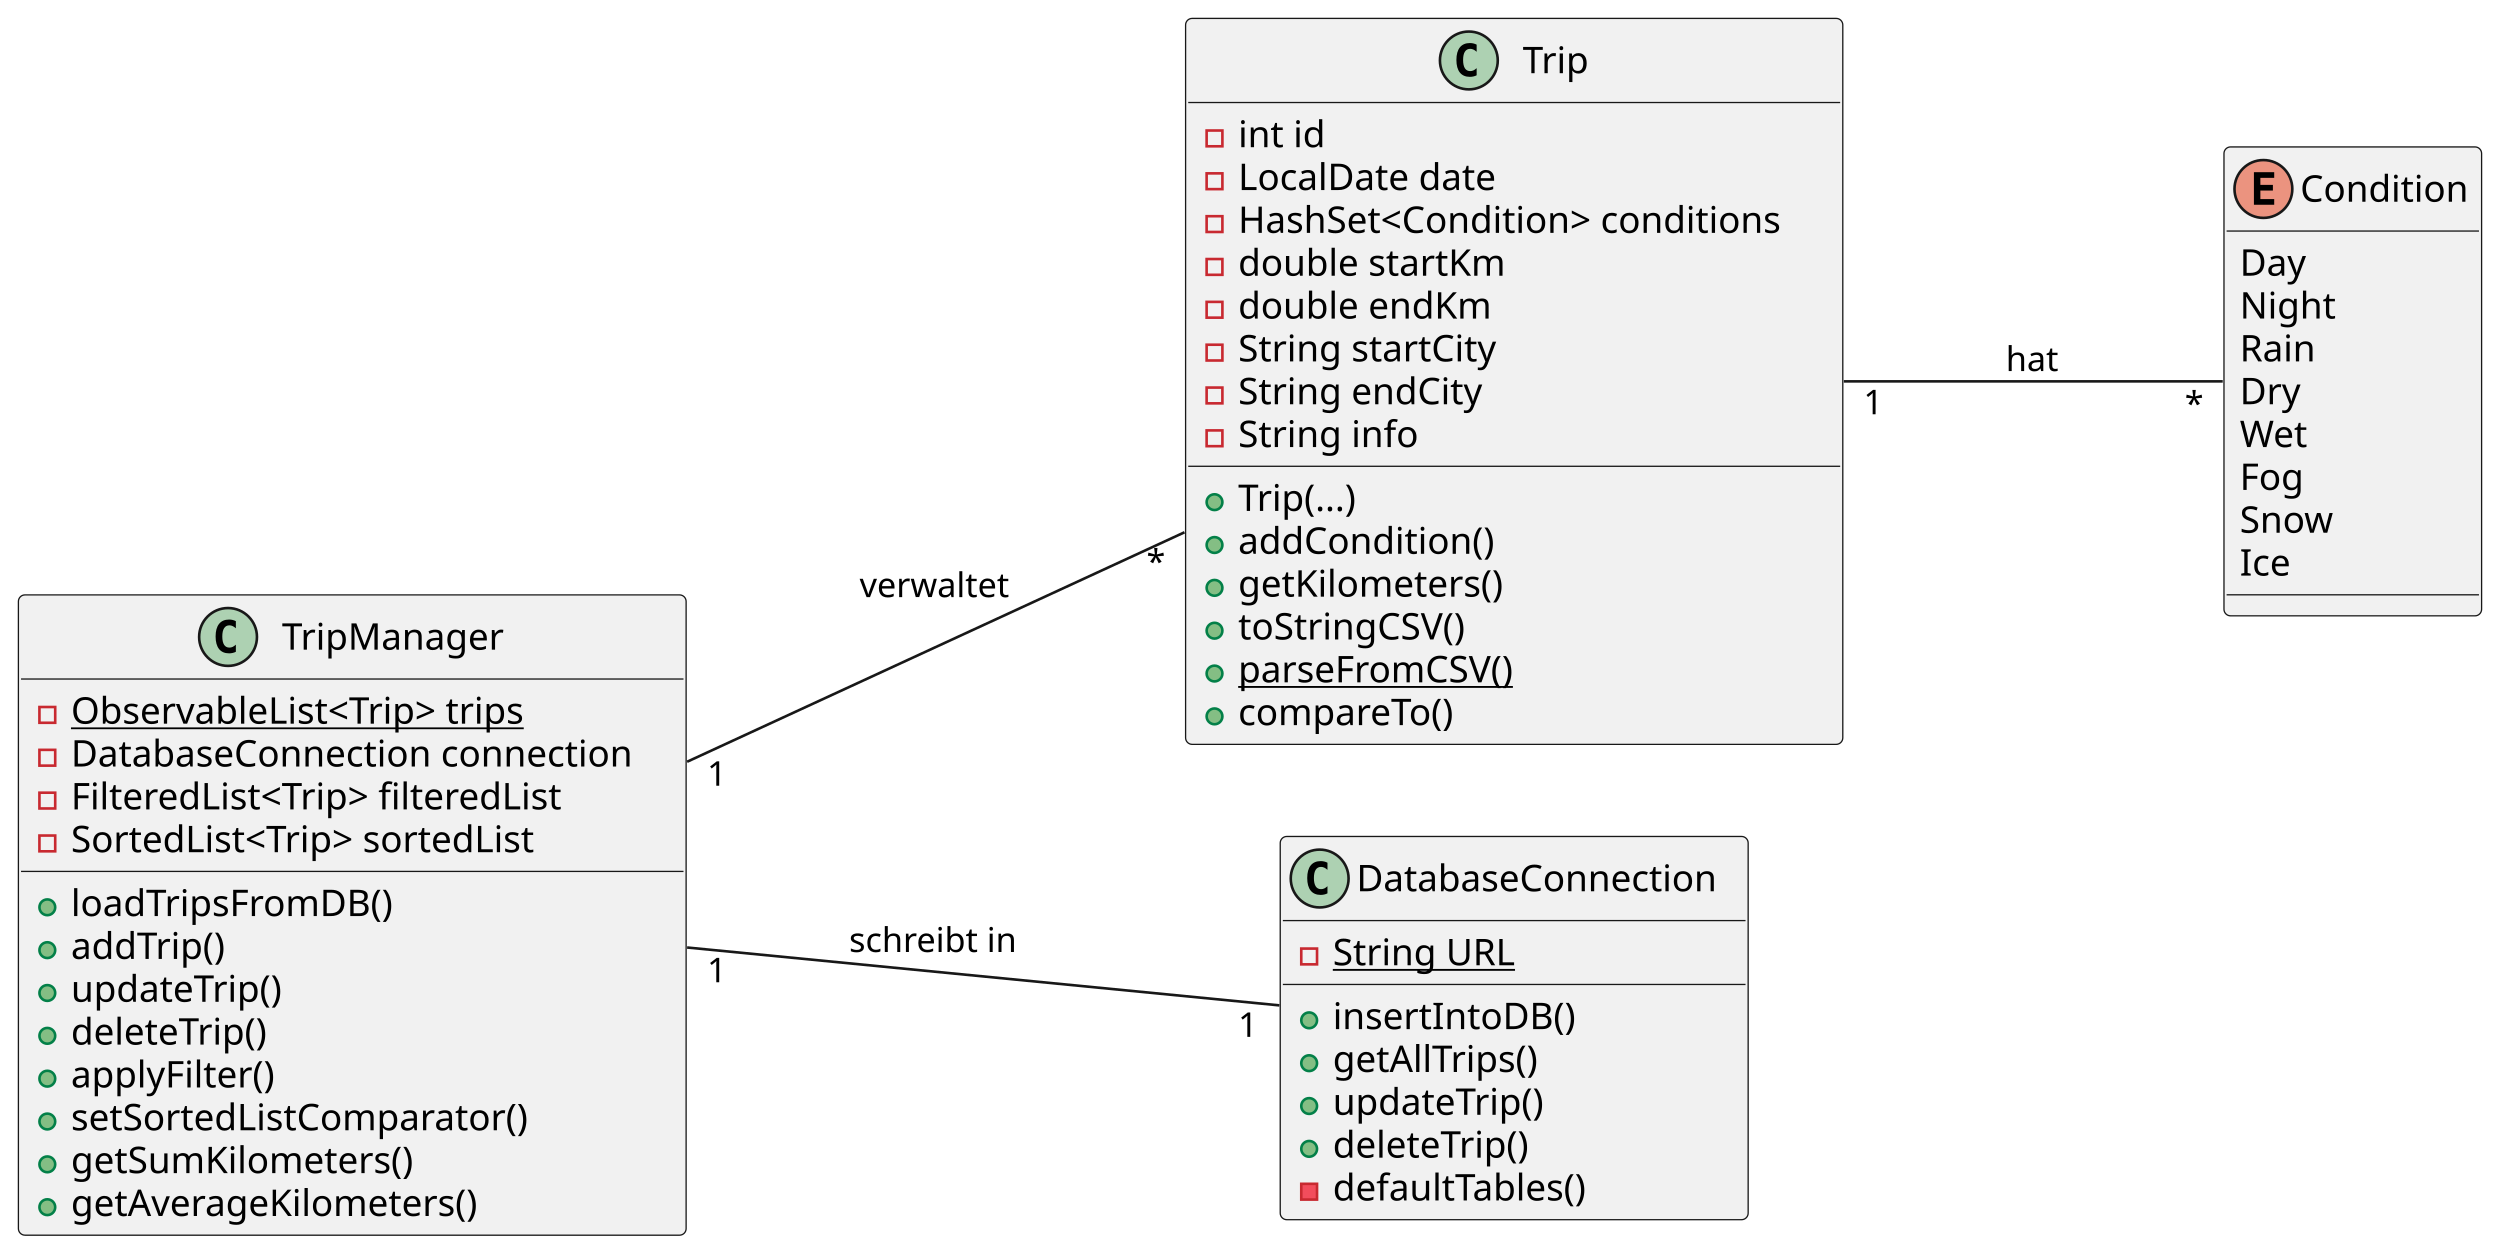
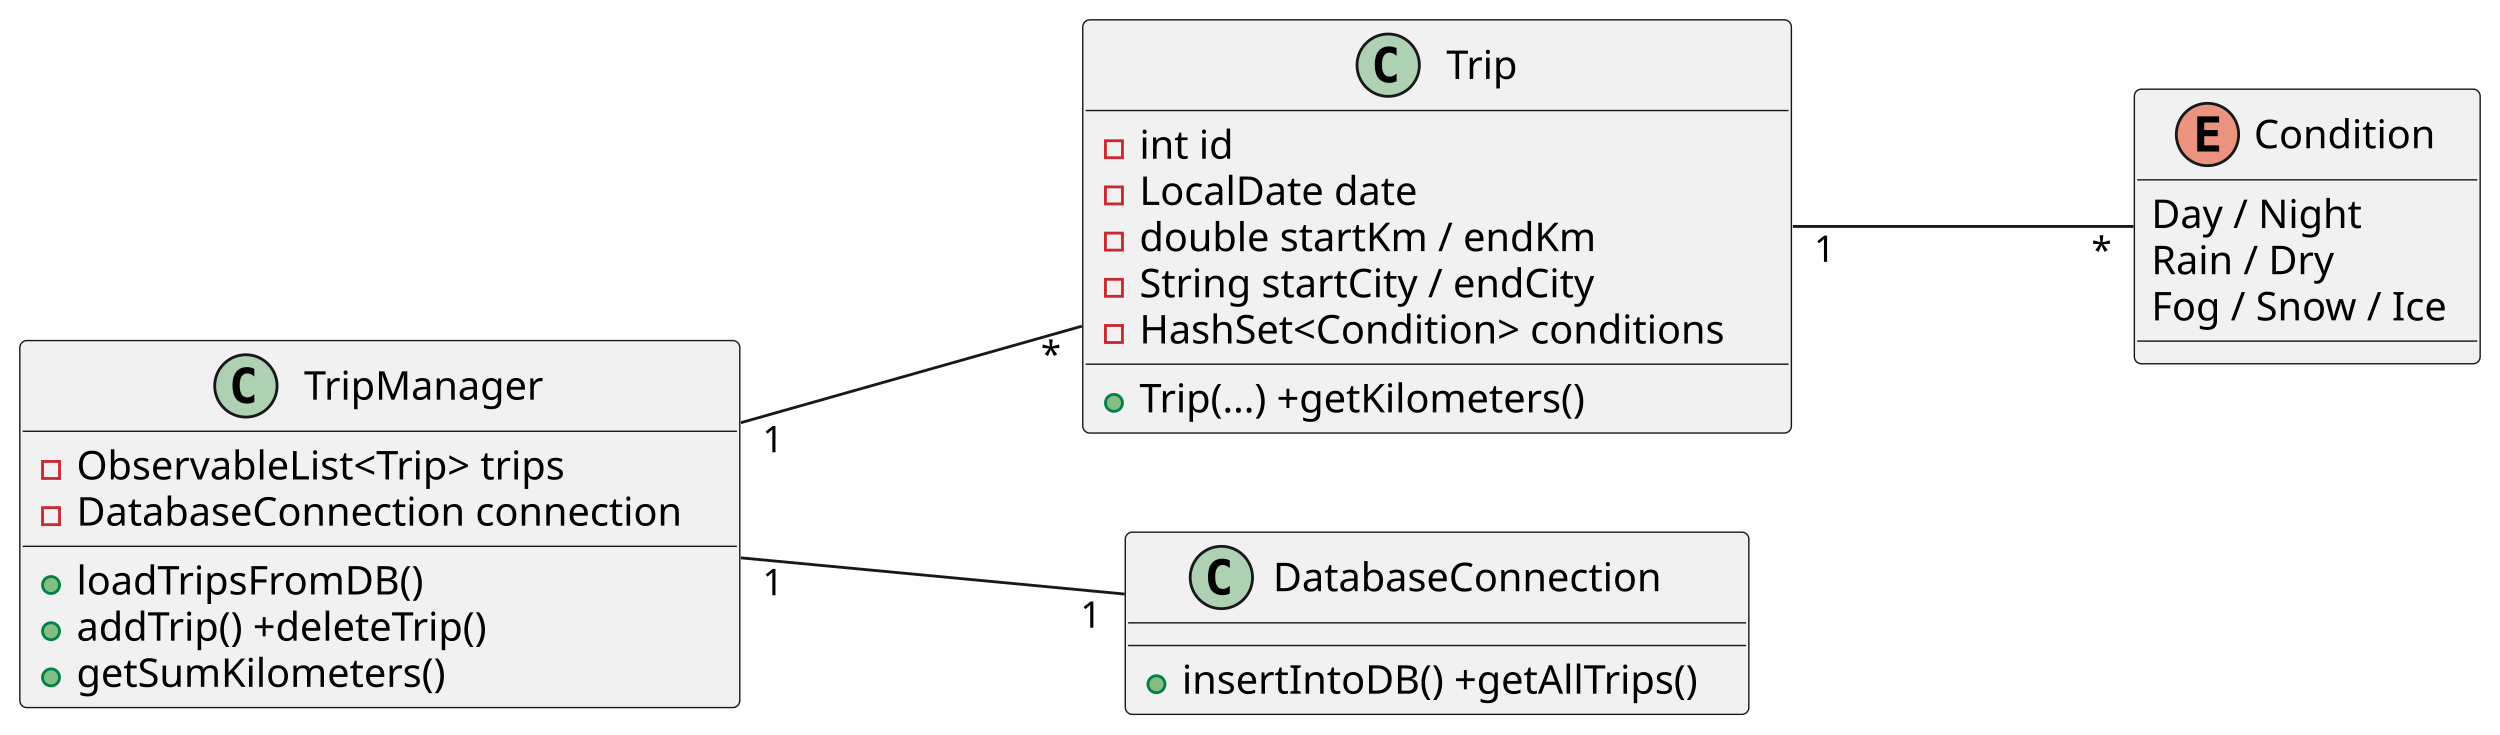
- <svg xmlns="http://www.w3.org/2000/svg" contentStyleType="text/css" height="476px" preserveAspectRatio="none" style="width:951px;height:476px;background:#FFFFFF;" version="1.1" viewBox="0 0 951 476" width="951px" zoomAndPan="magnify">
+ <svg xmlns="http://www.w3.org/2000/svg" contentStyleType="text/css" height="259px" preserveAspectRatio="none" style="width:882px;height:259px;background:#FFFFFF;" version="1.1" viewBox="0 0 882 259" width="882px" zoomAndPan="magnify">
  <defs />
  <g>
    <g id="elem_Trip">
-       <rect codeLine="3" fill="#F1F1F1" height="276.156" id="Trip" rx="2.5" ry="2.5" style="stroke:#181818;stroke-width:0.5;" width="250" x="451" y="7" />
-       <ellipse cx="558.75" cy="23" fill="#ADD1B2" rx="11" ry="11" style="stroke:#181818;stroke-width:1.0;" />
-       <path d="M561.719,28.641 Q561.141,28.938 560.5,29.078 Q559.859,29.234 559.156,29.234 Q556.656,29.234 555.328,27.594 Q554.016,25.938 554.016,22.812 Q554.016,19.688 555.328,18.031 Q556.656,16.375 559.156,16.375 Q559.859,16.375 560.5,16.531 Q561.156,16.688 561.719,16.984 L561.719,19.703 Q561.094,19.125 560.5,18.859 Q559.906,18.578 559.281,18.578 Q557.938,18.578 557.25,19.656 Q556.562,20.719 556.562,22.812 Q556.562,24.906 557.25,25.984 Q557.938,27.047 559.281,27.047 Q559.906,27.047 560.5,26.781 Q561.094,26.5 561.719,25.922 L561.719,28.641 Z " fill="#000000" />
-       <text fill="#000000" font-family="sans-serif" font-size="14" lengthAdjust="spacing" textLength="26" x="579.25" y="27.847">Trip</text>
-       <line style="stroke:#181818;stroke-width:0.5;" x1="452" x2="700" y1="39" y2="39" />
-       <rect fill="none" height="6" style="stroke:#C82930;stroke-width:1.0;" width="6" x="459" y="49.648" />
-       <text fill="#000000" font-family="sans-serif" font-size="14" lengthAdjust="spacing" textLength="33" x="471" y="55.995">int id</text>
-       <rect fill="none" height="6" style="stroke:#C82930;stroke-width:1.0;" width="6" x="459" y="65.945" />
-       <text fill="#000000" font-family="sans-serif" font-size="14" lengthAdjust="spacing" textLength="103" x="471" y="72.292">LocalDate date</text>
-       <rect fill="none" height="6" style="stroke:#C82930;stroke-width:1.0;" width="6" x="459" y="82.242" />
-       <text fill="#000000" font-family="sans-serif" font-size="14" lengthAdjust="spacing" textLength="224" x="471" y="88.589">HashSet&lt;Condition&gt; conditions</text>
-       <rect fill="none" height="6" style="stroke:#C82930;stroke-width:1.0;" width="6" x="459" y="98.539" />
-       <text fill="#000000" font-family="sans-serif" font-size="14" lengthAdjust="spacing" textLength="105" x="471" y="104.886">double startKm</text>
-       <rect fill="none" height="6" style="stroke:#C82930;stroke-width:1.0;" width="6" x="459" y="114.836" />
-       <text fill="#000000" font-family="sans-serif" font-size="14" lengthAdjust="spacing" textLength="101" x="471" y="121.183">double endKm</text>
-       <rect fill="none" height="6" style="stroke:#C82930;stroke-width:1.0;" width="6" x="459" y="131.133" />
-       <text fill="#000000" font-family="sans-serif" font-size="14" lengthAdjust="spacing" textLength="100" x="471" y="137.48">String startCity</text>
-       <rect fill="none" height="6" style="stroke:#C82930;stroke-width:1.0;" width="6" x="459" y="147.43" />
-       <text fill="#000000" font-family="sans-serif" font-size="14" lengthAdjust="spacing" textLength="96" x="471" y="153.776">String endCity</text>
-       <rect fill="none" height="6" style="stroke:#C82930;stroke-width:1.0;" width="6" x="459" y="163.727" />
-       <text fill="#000000" font-family="sans-serif" font-size="14" lengthAdjust="spacing" textLength="69" x="471" y="170.073">String info</text>
-       <line style="stroke:#181818;stroke-width:0.5;" x1="452" x2="700" y1="177.375" y2="177.375" />
-       <ellipse cx="462" cy="191.023" fill="#84BE84" rx="3" ry="3" style="stroke:#038048;stroke-width:1.0;" />
-       <text fill="#000000" font-family="sans-serif" font-size="14" lengthAdjust="spacing" textLength="48" x="471" y="194.37">Trip(...)</text>
-       <ellipse cx="462" cy="207.32" fill="#84BE84" rx="3" ry="3" style="stroke:#038048;stroke-width:1.0;" />
-       <text fill="#000000" font-family="sans-serif" font-size="14" lengthAdjust="spacing" textLength="102" x="471" y="210.667">addCondition()</text>
-       <ellipse cx="462" cy="223.617" fill="#84BE84" rx="3" ry="3" style="stroke:#038048;stroke-width:1.0;" />
-       <text fill="#000000" font-family="sans-serif" font-size="14" lengthAdjust="spacing" textLength="106" x="471" y="226.964">getKilometers()</text>
-       <ellipse cx="462" cy="239.914" fill="#84BE84" rx="3" ry="3" style="stroke:#038048;stroke-width:1.0;" />
-       <text fill="#000000" font-family="sans-serif" font-size="14" lengthAdjust="spacing" textLength="92" x="471" y="243.261">toStringCSV()</text>
-       <ellipse cx="462" cy="256.211" fill="#84BE84" rx="3" ry="3" style="stroke:#038048;stroke-width:1.0;" />
-       <text fill="#000000" font-family="sans-serif" font-size="14" lengthAdjust="spacing" text-decoration="underline" textLength="112" x="471" y="259.558">parseFromCSV()</text>
-       <ellipse cx="462" cy="272.508" fill="#84BE84" rx="3" ry="3" style="stroke:#038048;stroke-width:1.0;" />
-       <text fill="#000000" font-family="sans-serif" font-size="14" lengthAdjust="spacing" textLength="89" x="471" y="275.854">compareTo()</text>
+       <rect codeLine="3" fill="#F1F1F1" height="145.781" id="Trip" rx="2.5" ry="2.5" style="stroke:#181818;stroke-width:0.5;" width="250" x="382" y="7" />
+       <ellipse cx="489.75" cy="23" fill="#ADD1B2" rx="11" ry="11" style="stroke:#181818;stroke-width:1.0;" />
+       <path d="M492.719,28.641 Q492.141,28.938 491.5,29.078 Q490.859,29.234 490.156,29.234 Q487.656,29.234 486.328,27.594 Q485.016,25.938 485.016,22.812 Q485.016,19.688 486.328,18.031 Q487.656,16.375 490.156,16.375 Q490.859,16.375 491.5,16.531 Q492.156,16.688 492.719,16.984 L492.719,19.703 Q492.094,19.125 491.5,18.859 Q490.906,18.578 490.281,18.578 Q488.938,18.578 488.25,19.656 Q487.562,20.719 487.562,22.812 Q487.562,24.906 488.25,25.984 Q488.938,27.047 490.281,27.047 Q490.906,27.047 491.5,26.781 Q492.094,26.5 492.719,25.922 L492.719,28.641 Z " fill="#000000" />
+       <text fill="#000000" font-family="sans-serif" font-size="14" lengthAdjust="spacing" textLength="26" x="510.25" y="27.847">Trip</text>
+       <line style="stroke:#181818;stroke-width:0.5;" x1="383" x2="631" y1="39" y2="39" />
+       <rect fill="none" height="6" style="stroke:#C82930;stroke-width:1.0;" width="6" x="390" y="49.648" />
+       <text fill="#000000" font-family="sans-serif" font-size="14" lengthAdjust="spacing" textLength="33" x="402" y="55.995">int id</text>
+       <rect fill="none" height="6" style="stroke:#C82930;stroke-width:1.0;" width="6" x="390" y="65.945" />
+       <text fill="#000000" font-family="sans-serif" font-size="14" lengthAdjust="spacing" textLength="103" x="402" y="72.292">LocalDate date</text>
+       <rect fill="none" height="6" style="stroke:#C82930;stroke-width:1.0;" width="6" x="390" y="82.242" />
+       <text fill="#000000" font-family="sans-serif" font-size="14" lengthAdjust="spacing" textLength="167" x="402" y="88.589">double startKm / endKm</text>
+       <rect fill="none" height="6" style="stroke:#C82930;stroke-width:1.0;" width="6" x="390" y="98.539" />
+       <text fill="#000000" font-family="sans-serif" font-size="14" lengthAdjust="spacing" textLength="165" x="402" y="104.886">String startCity / endCity</text>
+       <rect fill="none" height="6" style="stroke:#C82930;stroke-width:1.0;" width="6" x="390" y="114.836" />
+       <text fill="#000000" font-family="sans-serif" font-size="14" lengthAdjust="spacing" textLength="224" x="402" y="121.183">HashSet&lt;Condition&gt; conditions</text>
+       <line style="stroke:#181818;stroke-width:0.5;" x1="383" x2="631" y1="128.484" y2="128.484" />
+       <ellipse cx="393" cy="142.133" fill="#84BE84" rx="3" ry="3" style="stroke:#038048;stroke-width:1.0;" />
+       <text fill="#000000" font-family="sans-serif" font-size="14" lengthAdjust="spacing" textLength="170" x="402" y="145.48">Trip(...) +getKilometers()</text>
    </g>
    <g id="elem_TripManager">
-       <rect codeLine="21" fill="#F1F1F1" height="243.562" id="TripManager" rx="2.5" ry="2.5" style="stroke:#181818;stroke-width:0.5;" width="254" x="7" y="226.3" />
-       <ellipse cx="86.75" cy="242.3" fill="#ADD1B2" rx="11" ry="11" style="stroke:#181818;stroke-width:1.0;" />
-       <path d="M89.719,247.941 Q89.141,248.238 88.5,248.378 Q87.859,248.534 87.156,248.534 Q84.656,248.534 83.328,246.894 Q82.016,245.238 82.016,242.113 Q82.016,238.988 83.328,237.331 Q84.656,235.675 87.156,235.675 Q87.859,235.675 88.5,235.831 Q89.156,235.988 89.719,236.284 L89.719,239.003 Q89.094,238.425 88.5,238.159 Q87.906,237.878 87.281,237.878 Q85.938,237.878 85.25,238.956 Q84.562,240.019 84.562,242.113 Q84.562,244.206 85.25,245.284 Q85.938,246.347 87.281,246.347 Q87.906,246.347 88.5,246.081 Q89.094,245.8 89.719,245.222 L89.719,247.941 Z " fill="#000000" />
-       <text fill="#000000" font-family="sans-serif" font-size="14" lengthAdjust="spacing" textLength="86" x="107.25" y="247.147">TripManager</text>
-       <line style="stroke:#181818;stroke-width:0.5;" x1="8" x2="260" y1="258.3" y2="258.3" />
-       <rect fill="none" height="6" style="stroke:#C82930;stroke-width:1.0;" width="6" x="15" y="268.948" />
-       <text fill="#000000" font-family="sans-serif" font-size="14" lengthAdjust="spacing" text-decoration="underline" textLength="185" x="27" y="275.295">ObservableList&lt;Trip&gt; trips</text>
-       <rect fill="none" height="6" style="stroke:#C82930;stroke-width:1.0;" width="6" x="15" y="285.245" />
-       <text fill="#000000" font-family="sans-serif" font-size="14" lengthAdjust="spacing" textLength="228" x="27" y="291.592">DatabaseConnection connection</text>
-       <rect fill="none" height="6" style="stroke:#C82930;stroke-width:1.0;" width="6" x="15" y="301.542" />
-       <text fill="#000000" font-family="sans-serif" font-size="14" lengthAdjust="spacing" textLength="198" x="27" y="307.889">FilteredList&lt;Trip&gt; filteredList</text>
-       <rect fill="none" height="6" style="stroke:#C82930;stroke-width:1.0;" width="6" x="15" y="317.839" />
-       <text fill="#000000" font-family="sans-serif" font-size="14" lengthAdjust="spacing" textLength="191" x="27" y="324.186">SortedList&lt;Trip&gt; sortedList</text>
-       <line style="stroke:#181818;stroke-width:0.5;" x1="8" x2="260" y1="331.488" y2="331.488" />
-       <ellipse cx="18" cy="345.136" fill="#84BE84" rx="3" ry="3" style="stroke:#038048;stroke-width:1.0;" />
-       <text fill="#000000" font-family="sans-serif" font-size="14" lengthAdjust="spacing" textLength="129" x="27" y="348.483">loadTripsFromDB()</text>
-       <ellipse cx="18" cy="361.433" fill="#84BE84" rx="3" ry="3" style="stroke:#038048;stroke-width:1.0;" />
-       <text fill="#000000" font-family="sans-serif" font-size="14" lengthAdjust="spacing" textLength="62" x="27" y="364.779">addTrip()</text>
-       <ellipse cx="18" cy="377.73" fill="#84BE84" rx="3" ry="3" style="stroke:#038048;stroke-width:1.0;" />
-       <text fill="#000000" font-family="sans-serif" font-size="14" lengthAdjust="spacing" textLength="85" x="27" y="381.076">updateTrip()</text>
-       <ellipse cx="18" cy="394.027" fill="#84BE84" rx="3" ry="3" style="stroke:#038048;stroke-width:1.0;" />
-       <text fill="#000000" font-family="sans-serif" font-size="14" lengthAdjust="spacing" textLength="80" x="27" y="397.373">deleteTrip()</text>
-       <ellipse cx="18" cy="410.323" fill="#84BE84" rx="3" ry="3" style="stroke:#038048;stroke-width:1.0;" />
-       <text fill="#000000" font-family="sans-serif" font-size="14" lengthAdjust="spacing" textLength="79" x="27" y="413.67">applyFilter()</text>
-       <ellipse cx="18" cy="426.62" fill="#84BE84" rx="3" ry="3" style="stroke:#038048;stroke-width:1.0;" />
-       <text fill="#000000" font-family="sans-serif" font-size="14" lengthAdjust="spacing" textLength="182" x="27" y="429.967">setSortedListComparator()</text>
-       <ellipse cx="18" cy="442.917" fill="#84BE84" rx="3" ry="3" style="stroke:#038048;stroke-width:1.0;" />
-       <text fill="#000000" font-family="sans-serif" font-size="14" lengthAdjust="spacing" textLength="137" x="27" y="446.264">getSumKilometers()</text>
-       <ellipse cx="18" cy="459.214" fill="#84BE84" rx="3" ry="3" style="stroke:#038048;stroke-width:1.0;" />
-       <text fill="#000000" font-family="sans-serif" font-size="14" lengthAdjust="spacing" textLength="162" x="27" y="462.561">getAverageKilometers()</text>
+       <rect codeLine="13" fill="#F1F1F1" height="129.484" id="TripManager" rx="2.5" ry="2.5" style="stroke:#181818;stroke-width:0.5;" width="254" x="7" y="120.15" />
+       <ellipse cx="86.75" cy="136.15" fill="#ADD1B2" rx="11" ry="11" style="stroke:#181818;stroke-width:1.0;" />
+       <path d="M89.719,141.791 Q89.141,142.088 88.5,142.228 Q87.859,142.384 87.156,142.384 Q84.656,142.384 83.328,140.744 Q82.016,139.088 82.016,135.963 Q82.016,132.838 83.328,131.181 Q84.656,129.525 87.156,129.525 Q87.859,129.525 88.5,129.681 Q89.156,129.838 89.719,130.134 L89.719,132.853 Q89.094,132.275 88.5,132.009 Q87.906,131.728 87.281,131.728 Q85.938,131.728 85.25,132.806 Q84.562,133.869 84.562,135.963 Q84.562,138.056 85.25,139.134 Q85.938,140.197 87.281,140.197 Q87.906,140.197 88.5,139.931 Q89.094,139.65 89.719,139.072 L89.719,141.791 Z " fill="#000000" />
+       <text fill="#000000" font-family="sans-serif" font-size="14" lengthAdjust="spacing" textLength="86" x="107.25" y="140.997">TripManager</text>
+       <line style="stroke:#181818;stroke-width:0.5;" x1="8" x2="260" y1="152.15" y2="152.15" />
+       <rect fill="none" height="6" style="stroke:#C82930;stroke-width:1.0;" width="6" x="15" y="162.798" />
+       <text fill="#000000" font-family="sans-serif" font-size="14" lengthAdjust="spacing" textLength="185" x="27" y="169.145">ObservableList&lt;Trip&gt; trips</text>
+       <rect fill="none" height="6" style="stroke:#C82930;stroke-width:1.0;" width="6" x="15" y="179.095" />
+       <text fill="#000000" font-family="sans-serif" font-size="14" lengthAdjust="spacing" textLength="228" x="27" y="185.442">DatabaseConnection connection</text>
+       <line style="stroke:#181818;stroke-width:0.5;" x1="8" x2="260" y1="192.744" y2="192.744" />
+       <ellipse cx="18" cy="206.392" fill="#84BE84" rx="3" ry="3" style="stroke:#038048;stroke-width:1.0;" />
+       <text fill="#000000" font-family="sans-serif" font-size="14" lengthAdjust="spacing" textLength="129" x="27" y="209.739">loadTripsFromDB()</text>
+       <ellipse cx="18" cy="222.689" fill="#84BE84" rx="3" ry="3" style="stroke:#038048;stroke-width:1.0;" />
+       <text fill="#000000" font-family="sans-serif" font-size="14" lengthAdjust="spacing" textLength="158" x="27" y="226.036">addTrip() +deleteTrip()</text>
+       <ellipse cx="18" cy="238.986" fill="#84BE84" rx="3" ry="3" style="stroke:#038048;stroke-width:1.0;" />
+       <text fill="#000000" font-family="sans-serif" font-size="14" lengthAdjust="spacing" textLength="137" x="27" y="242.333">getSumKilometers()</text>
    </g>
    <g id="elem_DatabaseConnection">
-       <rect codeLine="37" fill="#F1F1F1" height="145.781" id="DatabaseConnection" rx="2.5" ry="2.5" style="stroke:#181818;stroke-width:0.5;" width="178" x="487" y="318.19" />
-       <ellipse cx="502" cy="334.19" fill="#ADD1B2" rx="11" ry="11" style="stroke:#181818;stroke-width:1.0;" />
-       <path d="M504.969,339.831 Q504.391,340.127 503.75,340.268 Q503.109,340.424 502.406,340.424 Q499.906,340.424 498.578,338.784 Q497.266,337.127 497.266,334.002 Q497.266,330.877 498.578,329.221 Q499.906,327.565 502.406,327.565 Q503.109,327.565 503.75,327.721 Q504.406,327.877 504.969,328.174 L504.969,330.893 Q504.344,330.315 503.75,330.049 Q503.156,329.768 502.531,329.768 Q501.188,329.768 500.5,330.846 Q499.812,331.909 499.812,334.002 Q499.812,336.096 500.5,337.174 Q501.188,338.237 502.531,338.237 Q503.156,338.237 503.75,337.971 Q504.344,337.69 504.969,337.112 L504.969,339.831 Z " fill="#000000" />
-       <text fill="#000000" font-family="sans-serif" font-size="14" lengthAdjust="spacing" textLength="146" x="516" y="339.037">DatabaseConnection</text>
-       <line style="stroke:#181818;stroke-width:0.5;" x1="488" x2="664" y1="350.19" y2="350.19" />
-       <rect fill="none" height="6" style="stroke:#C82930;stroke-width:1.0;" width="6" x="495" y="360.838" />
-       <text fill="#000000" font-family="sans-serif" font-size="14" lengthAdjust="spacing" text-decoration="underline" textLength="71" x="507" y="367.185">String URL</text>
-       <line style="stroke:#181818;stroke-width:0.5;" x1="488" x2="664" y1="374.487" y2="374.487" />
-       <ellipse cx="498" cy="388.135" fill="#84BE84" rx="3" ry="3" style="stroke:#038048;stroke-width:1.0;" />
-       <text fill="#000000" font-family="sans-serif" font-size="14" lengthAdjust="spacing" textLength="96" x="507" y="391.482">insertIntoDB()</text>
-       <ellipse cx="498" cy="404.432" fill="#84BE84" rx="3" ry="3" style="stroke:#038048;stroke-width:1.0;" />
-       <text fill="#000000" font-family="sans-serif" font-size="14" lengthAdjust="spacing" textLength="82" x="507" y="407.779">getAllTrips()</text>
-       <ellipse cx="498" cy="420.729" fill="#84BE84" rx="3" ry="3" style="stroke:#038048;stroke-width:1.0;" />
-       <text fill="#000000" font-family="sans-serif" font-size="14" lengthAdjust="spacing" textLength="85" x="507" y="424.076">updateTrip()</text>
-       <ellipse cx="498" cy="437.026" fill="#84BE84" rx="3" ry="3" style="stroke:#038048;stroke-width:1.0;" />
-       <text fill="#000000" font-family="sans-serif" font-size="14" lengthAdjust="spacing" textLength="80" x="507" y="440.373">deleteTrip()</text>
-       <rect fill="#F24D5C" height="6" style="stroke:#C82930;stroke-width:1.0;" width="6" x="495" y="450.323" />
-       <text fill="#000000" font-family="sans-serif" font-size="14" lengthAdjust="spacing" textLength="103" x="507" y="456.67">defaultTables()</text>
+       <rect codeLine="22" fill="#F1F1F1" height="64.297" id="DatabaseConnection" rx="2.5" ry="2.5" style="stroke:#181818;stroke-width:0.5;" width="220" x="397" y="187.74" />
+       <ellipse cx="430.9" cy="203.74" fill="#ADD1B2" rx="11" ry="11" style="stroke:#181818;stroke-width:1.0;" />
+       <path d="M433.869,209.381 Q433.291,209.678 432.65,209.818 Q432.009,209.974 431.306,209.974 Q428.806,209.974 427.478,208.334 Q426.166,206.678 426.166,203.553 Q426.166,200.428 427.478,198.771 Q428.806,197.115 431.306,197.115 Q432.009,197.115 432.65,197.271 Q433.306,197.428 433.869,197.724 L433.869,200.443 Q433.244,199.865 432.65,199.599 Q432.056,199.318 431.431,199.318 Q430.087,199.318 429.4,200.396 Q428.712,201.459 428.712,203.553 Q428.712,205.646 429.4,206.724 Q430.087,207.787 431.431,207.787 Q432.056,207.787 432.65,207.521 Q433.244,207.24 433.869,206.662 L433.869,209.381 Z " fill="#000000" />
+       <text fill="#000000" font-family="sans-serif" font-size="14" lengthAdjust="spacing" textLength="146" x="449.1" y="208.587">DatabaseConnection</text>
+       <line style="stroke:#181818;stroke-width:0.5;" x1="398" x2="616" y1="219.74" y2="219.74" />
+       <line style="stroke:#181818;stroke-width:0.5;" x1="398" x2="616" y1="227.74" y2="227.74" />
+       <ellipse cx="408" cy="241.388" fill="#84BE84" rx="3" ry="3" style="stroke:#038048;stroke-width:1.0;" />
+       <text fill="#000000" font-family="sans-serif" font-size="14" lengthAdjust="spacing" textLength="194" x="417" y="244.735">insertIntoDB() +getAllTrips()</text>
    </g>
    <g id="elem_Condition">
-       <rect codeLine="47" fill="#F1F1F1" height="178.375" id="Condition" rx="2.5" ry="2.5" style="stroke:#181818;stroke-width:0.5;" width="98" x="846" y="55.89" />
-       <ellipse cx="861" cy="71.89" fill="#EB937F" rx="11" ry="11" style="stroke:#181818;stroke-width:1.0;" />
-       <path d="M865.109,77.89 L857.391,77.89 L857.391,65.499 L865.109,65.499 L865.109,67.656 L859.844,67.656 L859.844,70.328 L864.609,70.328 L864.609,72.484 L859.844,72.484 L859.844,75.734 L865.109,75.734 L865.109,77.89 Z " fill="#000000" />
-       <text fill="#000000" font-family="sans-serif" font-size="14" lengthAdjust="spacing" textLength="66" x="875" y="76.737">Condition</text>
-       <line style="stroke:#181818;stroke-width:0.5;" x1="847" x2="943" y1="87.89" y2="87.89" />
-       <text fill="#000000" font-family="sans-serif" font-size="14" lengthAdjust="spacing" textLength="26" x="852" y="104.885">Day</text>
-       <text fill="#000000" font-family="sans-serif" font-size="14" lengthAdjust="spacing" textLength="36" x="852" y="121.182">Night</text>
-       <text fill="#000000" font-family="sans-serif" font-size="14" lengthAdjust="spacing" textLength="30" x="852" y="137.479">Rain</text>
-       <text fill="#000000" font-family="sans-serif" font-size="14" lengthAdjust="spacing" textLength="23" x="852" y="153.776">Dry</text>
-       <text fill="#000000" font-family="sans-serif" font-size="14" lengthAdjust="spacing" textLength="27" x="852" y="170.073">Wet</text>
-       <text fill="#000000" font-family="sans-serif" font-size="14" lengthAdjust="spacing" textLength="26" x="852" y="186.369">Fog</text>
-       <text fill="#000000" font-family="sans-serif" font-size="14" lengthAdjust="spacing" textLength="38" x="852" y="202.666">Snow</text>
-       <text fill="#000000" font-family="sans-serif" font-size="14" lengthAdjust="spacing" textLength="20" x="852" y="218.963">Ice</text>
-       <line style="stroke:#181818;stroke-width:0.5;" x1="847" x2="943" y1="226.265" y2="226.265" />
+       <rect codeLine="26" fill="#F1F1F1" height="96.891" id="Condition" rx="2.5" ry="2.5" style="stroke:#181818;stroke-width:0.5;" width="122" x="753" y="31.45" />
+       <ellipse cx="778.8" cy="47.45" fill="#EB937F" rx="11" ry="11" style="stroke:#181818;stroke-width:1.0;" />
+       <path d="M782.909,53.45 L775.191,53.45 L775.191,41.059 L782.909,41.059 L782.909,43.216 L777.644,43.216 L777.644,45.888 L782.409,45.888 L782.409,48.044 L777.644,48.044 L777.644,51.294 L782.909,51.294 L782.909,53.45 Z " fill="#000000" />
+       <text fill="#000000" font-family="sans-serif" font-size="14" lengthAdjust="spacing" textLength="66" x="795.2" y="52.297">Condition</text>
+       <line style="stroke:#181818;stroke-width:0.5;" x1="754" x2="874" y1="63.45" y2="63.45" />
+       <text fill="#000000" font-family="sans-serif" font-size="14" lengthAdjust="spacing" textLength="75" x="759" y="80.445">Day / Night</text>
+       <text fill="#000000" font-family="sans-serif" font-size="14" lengthAdjust="spacing" textLength="66" x="759" y="96.742">Rain / Dry</text>
+       <text fill="#000000" font-family="sans-serif" font-size="14" lengthAdjust="spacing" textLength="110" x="759" y="113.039">Fog / Snow / Ice</text>
+       <line style="stroke:#181818;stroke-width:0.5;" x1="754" x2="874" y1="120.341" y2="120.341" />
    </g>
    <g id="link_Trip_Condition">
-       <path codeLine="58" d="M701.38,145.08 C751.85,145.08 807.18,145.08 845.53,145.08 " fill="none" id="Trip-Condition" style="stroke:#181818;stroke-width:1.0;" />
-       <text fill="#000000" font-family="sans-serif" font-size="13" lengthAdjust="spacing" textLength="21" x="763" y="141.147">hat</text>
-       <text fill="#000000" font-family="sans-serif" font-size="13" lengthAdjust="spacing" textLength="8" x="708.86" y="157.584">1</text>
-       <text fill="#000000" font-family="sans-serif" font-size="13" lengthAdjust="spacing" textLength="7" x="831.081" y="158.211">*</text>
+       <path codeLine="32" d="M632.5,79.89 C674,79.89 718.38,79.89 752.74,79.89 " fill="none" id="Trip-Condition" style="stroke:#181818;stroke-width:1.0;" />
+       <text fill="#000000" font-family="sans-serif" font-size="13" lengthAdjust="spacing" textLength="8" x="639.987" y="92.394">1</text>
+       <text fill="#000000" font-family="sans-serif" font-size="13" lengthAdjust="spacing" textLength="7" x="737.847" y="92.878">*</text>
    </g>
    <g id="link_TripManager_Trip">
-       <path codeLine="59" d="M261.38,289.77 C320.8,262.36 391.41,229.78 450.58,202.48 " fill="none" id="TripManager-Trip" style="stroke:#181818;stroke-width:1.0;" />
-       <text fill="#000000" font-family="sans-serif" font-size="13" lengthAdjust="spacing" textLength="58" x="327" y="227.147">verwaltet</text>
-       <text fill="#000000" font-family="sans-serif" font-size="13" lengthAdjust="spacing" textLength="8" x="268.975" y="298.903">1</text>
-       <text fill="#000000" font-family="sans-serif" font-size="13" lengthAdjust="spacing" textLength="7" x="436.127" y="218.303">*</text>
+       <path codeLine="33" d="M261.38,149.12 C300.23,138.13 342.94,126.04 381.65,115.08 " fill="none" id="TripManager-Trip" style="stroke:#181818;stroke-width:1.0;" />
+       <text fill="#000000" font-family="sans-serif" font-size="13" lengthAdjust="spacing" textLength="8" x="268.975" y="159.556">1</text>
+       <text fill="#000000" font-family="sans-serif" font-size="13" lengthAdjust="spacing" textLength="7" x="367.201" y="129.619">*</text>
    </g>
    <g id="link_TripManager_DatabaseConnection">
-       <path codeLine="60" d="M261.38,360.43 C333.49,367.48 422.1,376.14 486.71,382.45 " fill="none" id="TripManager-DatabaseConnection" style="stroke:#181818;stroke-width:1.0;" />
-       <text fill="#000000" font-family="sans-serif" font-size="13" lengthAdjust="spacing" textLength="66" x="323" y="362.147">schreibt in</text>
-       <text fill="#000000" font-family="sans-serif" font-size="13" lengthAdjust="spacing" textLength="8" x="268.975" y="373.648">1</text>
-       <text fill="#000000" font-family="sans-serif" font-size="13" lengthAdjust="spacing" textLength="8" x="470.984" y="394.429">1</text>
+       <path codeLine="34" d="M261.38,196.81 C305.37,200.96 354.32,205.58 396.8,209.59 " fill="none" id="TripManager-DatabaseConnection" style="stroke:#181818;stroke-width:1.0;" />
+       <text fill="#000000" font-family="sans-serif" font-size="13" lengthAdjust="spacing" textLength="8" x="268.975" y="210.003">1</text>
+       <text fill="#000000" font-family="sans-serif" font-size="13" lengthAdjust="spacing" textLength="8" x="381.127" y="221.473">1</text>
    </g>
  </g>
</svg>
